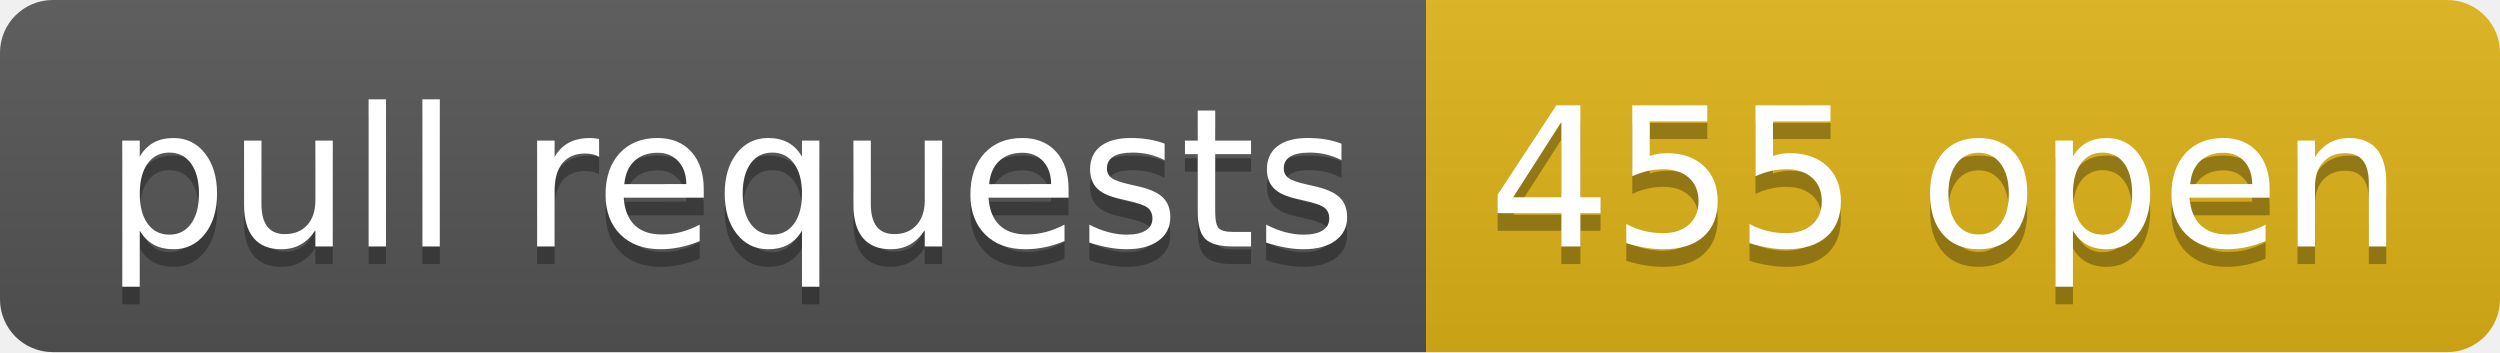
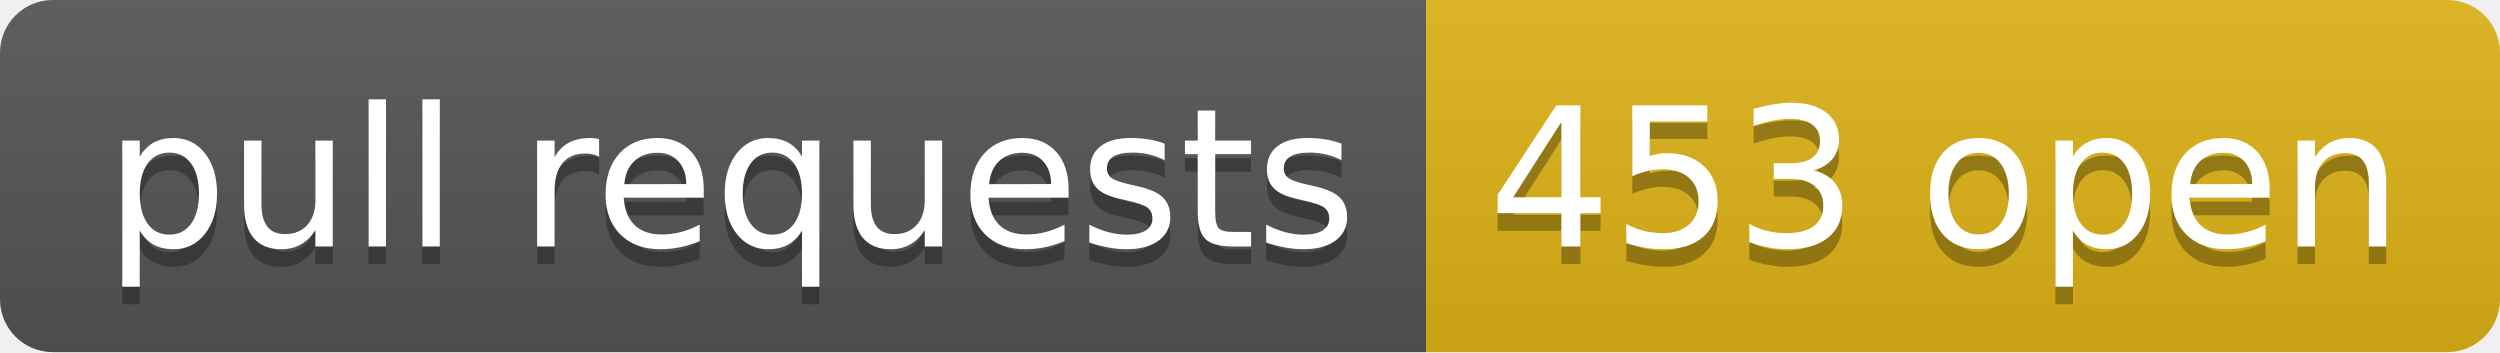
- <svg xmlns="http://www.w3.org/2000/svg" width="142" height="20" role="img" aria-label="pull requests: 455 open">
+ <svg xmlns="http://www.w3.org/2000/svg" width="142" height="20" role="img" aria-label="pull requests: 453 open">
  <linearGradient id="s" x2="0" y2="100%">
    <stop offset="0" stop-color="#bbb" stop-opacity=".1" />
    <stop offset="1" stop-opacity=".1" />
  </linearGradient>
  <clipPath id="r">
    <rect width="142" height="20" rx="3" fill="#fff" />
  </clipPath>
  <g clip-path="url(#r)">
    <rect width="81" height="20" fill="#555" />
    <rect x="81" width="61" height="20" fill="#dfb317" />
    <rect width="142" height="20" fill="url(#s)" />
  </g>
  <g fill="#fff" text-anchor="middle" font-family="Verdana,Geneva,DejaVu Sans,sans-serif" text-rendering="geometricPrecision" font-size="110">
    <text aria-hidden="true" x="415" y="150" fill="#010101" fill-opacity=".3" transform="scale(.1)" textLength="710">pull requests</text>
    <text x="415" y="140" transform="scale(.1)" fill="#fff" textLength="710">pull requests</text>
-     <text aria-hidden="true" x="1105" y="150" fill="#010101" fill-opacity=".3" transform="scale(.1)" textLength="510">455 open</text>
-     <text x="1105" y="140" transform="scale(.1)" fill="#fff" textLength="510">455 open</text>
+     <text aria-hidden="true" x="1105" y="150" fill="#010101" fill-opacity=".3" transform="scale(.1)" textLength="510">453 open</text>
+     <text x="1105" y="140" transform="scale(.1)" fill="#fff" textLength="510">453 open</text>
  </g>
</svg>
